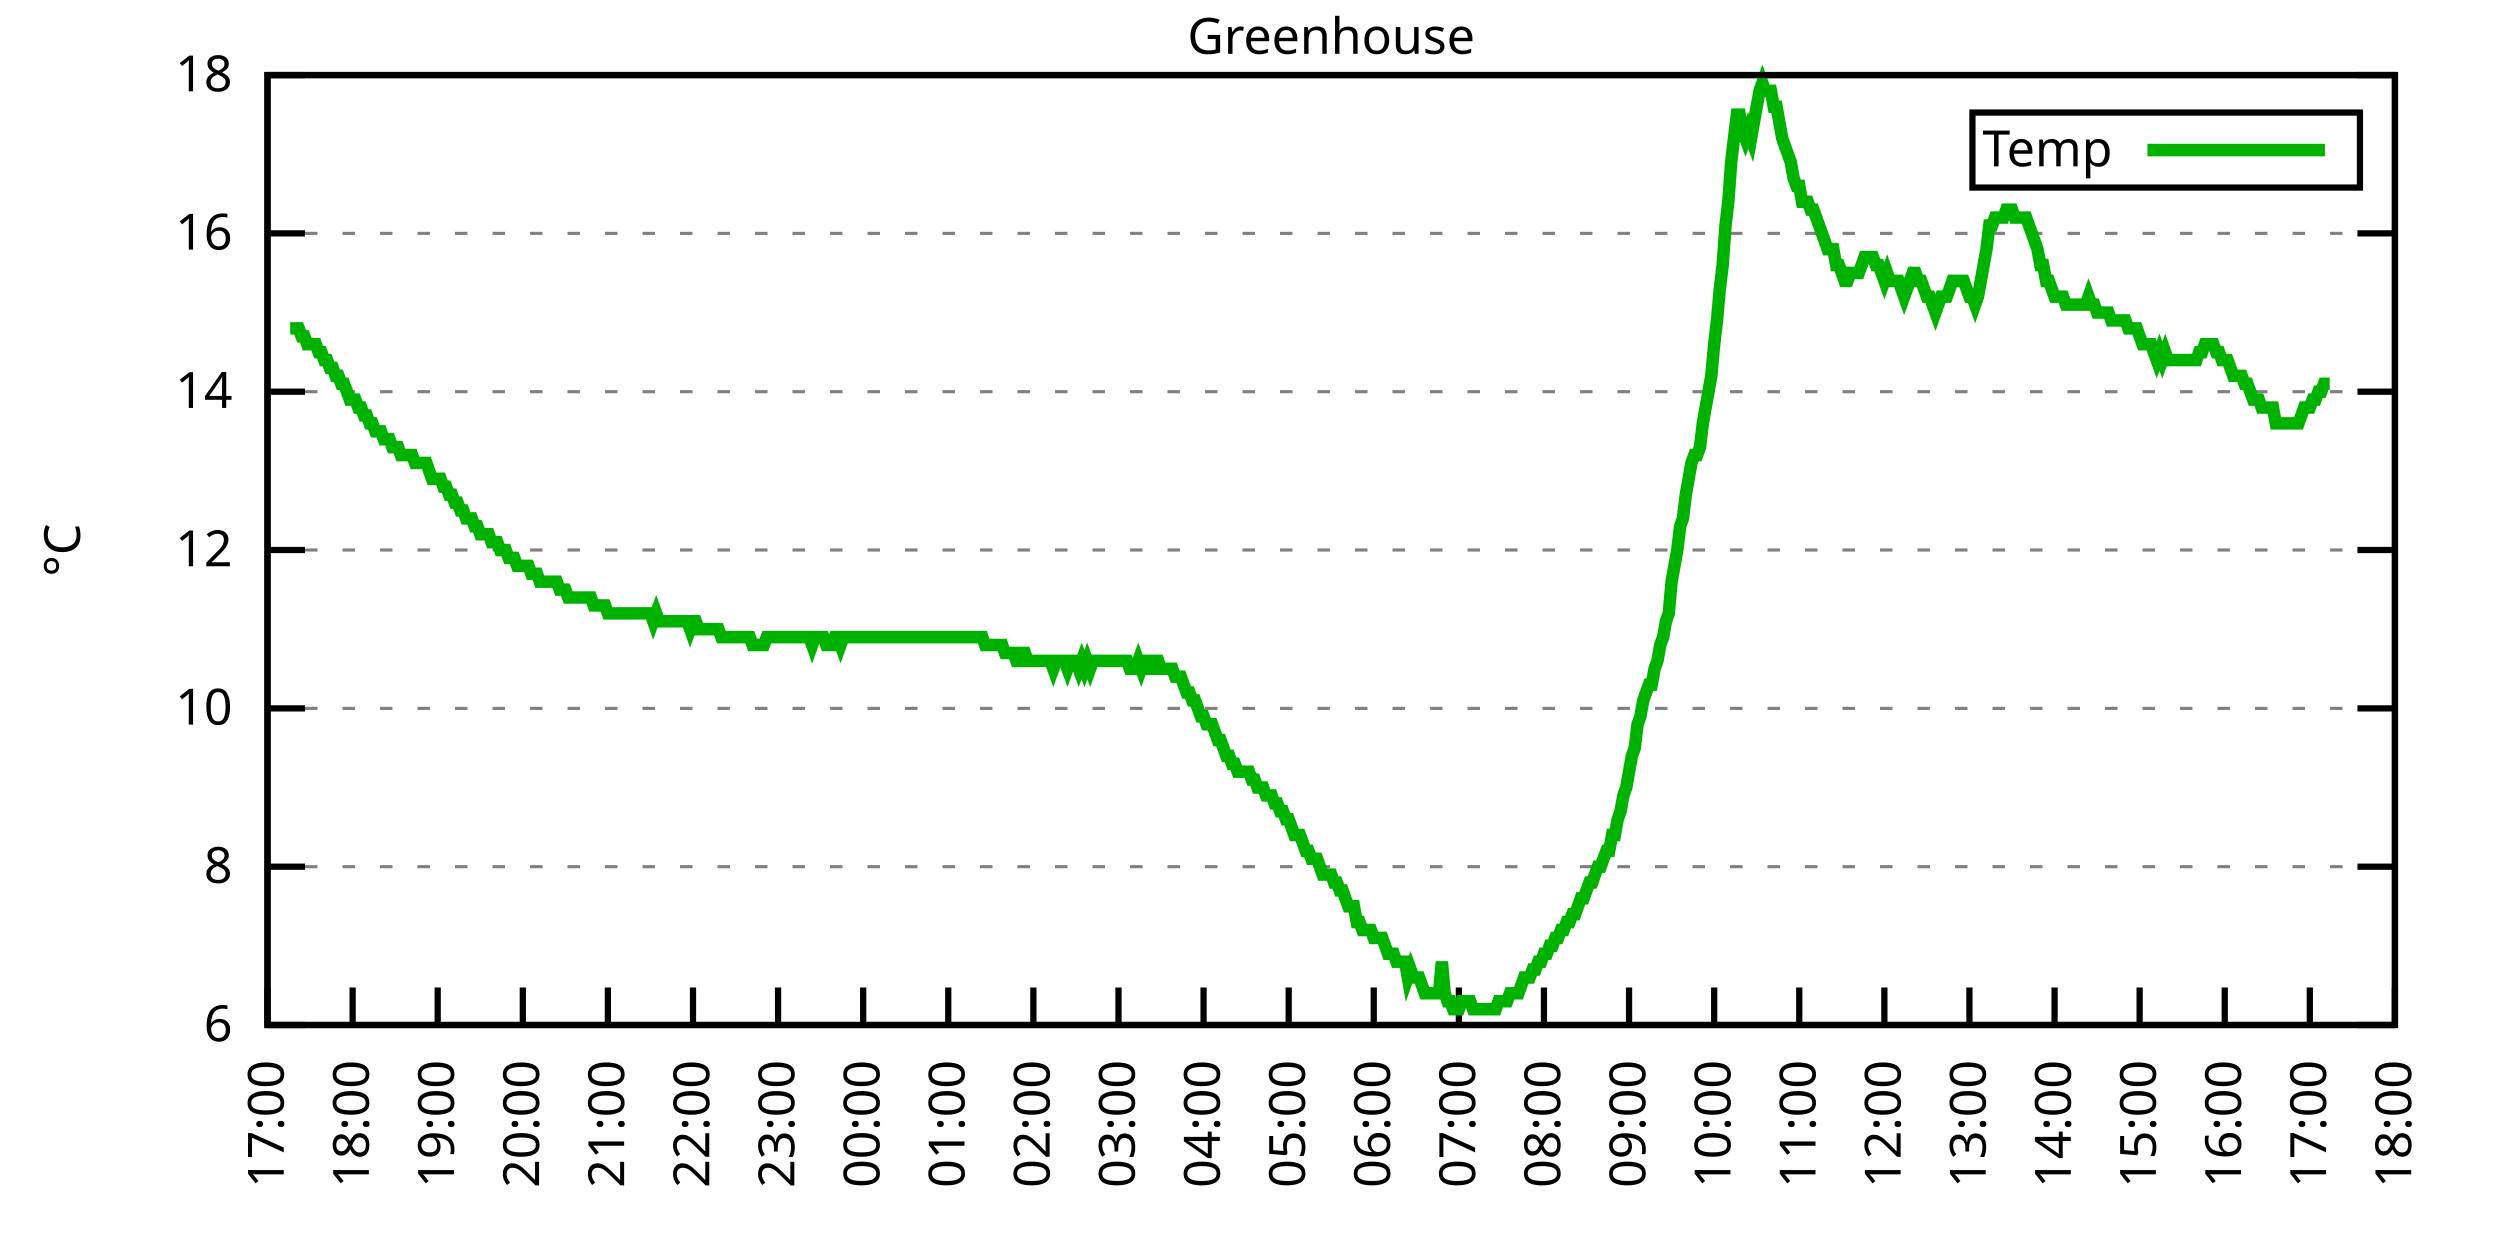
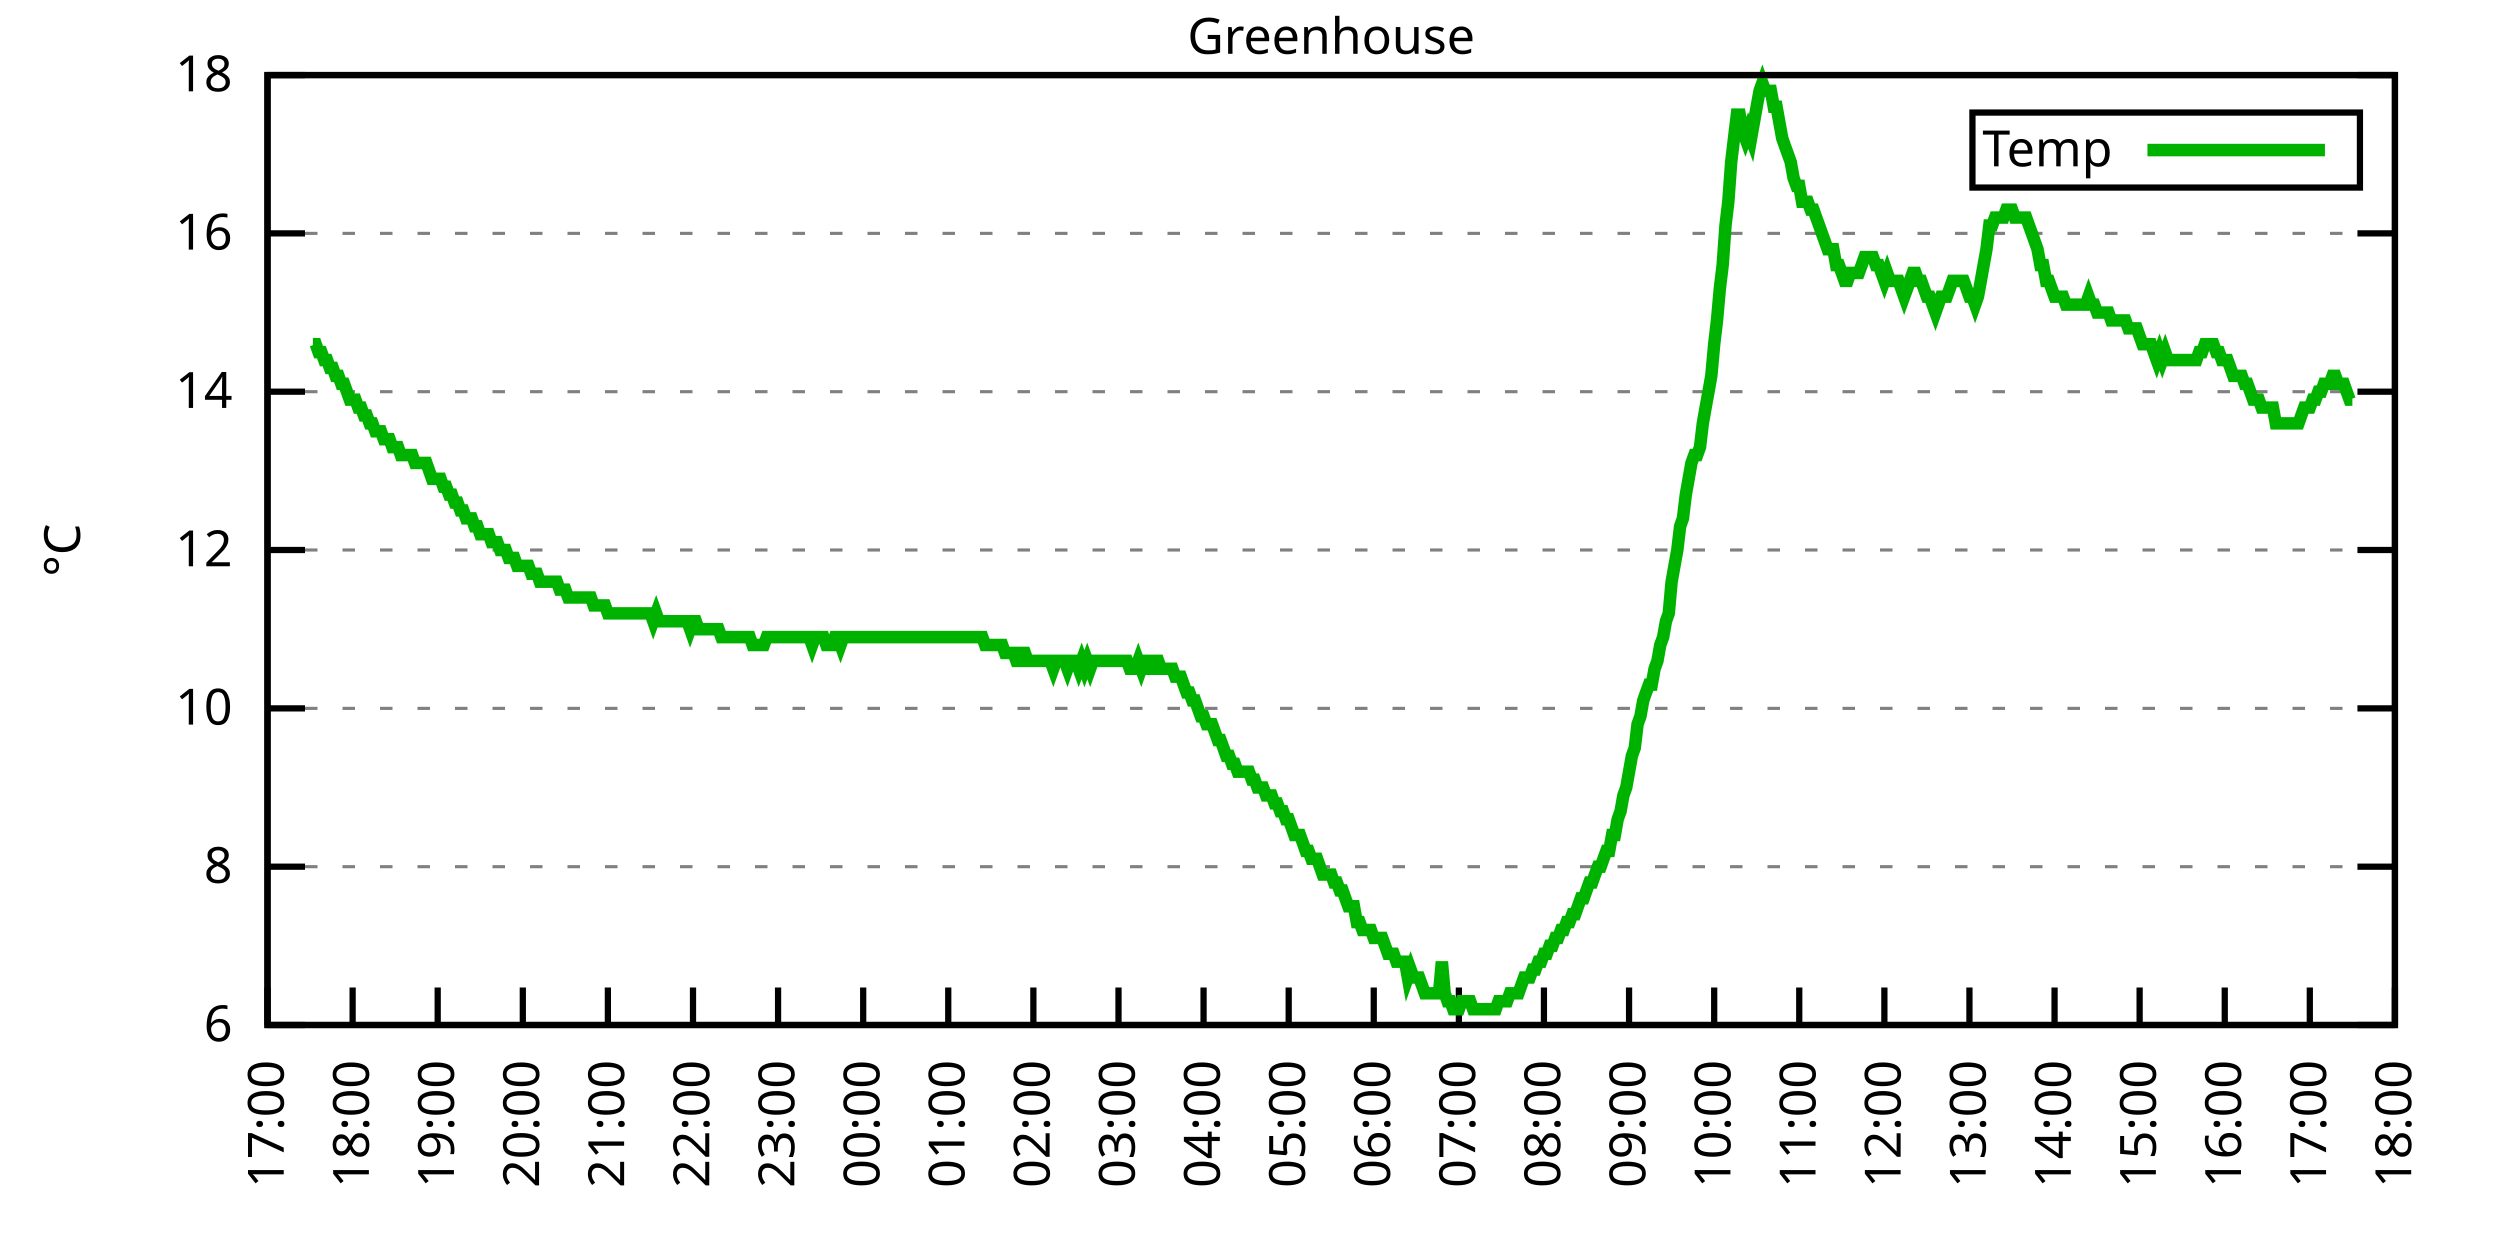
<svg xmlns="http://www.w3.org/2000/svg" xmlns:xlink="http://www.w3.org/1999/xlink" width="400" height="200" viewBox="0 0 400 200">
  <g id="gnuplot_canvas">
    <rect x="0" y="0" width="400" height="200" fill="none" />
    <defs>
      <circle id="gpDot" r="0.5" stroke-width="0.5" stroke="currentColor" />
      <path id="gpPt0" stroke-width="0.333" stroke="currentColor" d="M-1,0 h2 M0,-1 v2" />
      <path id="gpPt1" stroke-width="0.333" stroke="currentColor" d="M-1,-1 L1,1 M1,-1 L-1,1" />
      <path id="gpPt2" stroke-width="0.333" stroke="currentColor" d="M-1,0 L1,0 M0,-1 L0,1 M-1,-1 L1,1 M-1,1 L1,-1" />
      <rect id="gpPt3" stroke-width="0.333" stroke="currentColor" x="-1" y="-1" width="2" height="2" />
      <rect id="gpPt4" stroke-width="0.333" stroke="currentColor" fill="currentColor" x="-1" y="-1" width="2" height="2" />
      <circle id="gpPt5" stroke-width="0.333" stroke="currentColor" cx="0" cy="0" r="1" />
      <use xlink:href="#gpPt5" id="gpPt6" fill="currentColor" stroke="none" />
      <path id="gpPt7" stroke-width="0.333" stroke="currentColor" d="M0,-1.33 L-1.33,0.67 L1.33,0.67 z" />
      <use xlink:href="#gpPt7" id="gpPt8" fill="currentColor" stroke="none" />
      <use xlink:href="#gpPt7" id="gpPt9" stroke="currentColor" transform="rotate(180)" />
      <use xlink:href="#gpPt9" id="gpPt10" fill="currentColor" stroke="none" />
      <use xlink:href="#gpPt3" id="gpPt11" stroke="currentColor" transform="rotate(45)" />
      <use xlink:href="#gpPt11" id="gpPt12" fill="currentColor" stroke="none" />
      <path id="gpPt13" stroke-width="0.333" stroke="currentColor" d="M0,1.330 L1.265,0.411 L0.782,-1.067 L-0.782,-1.076 L-1.265,0.411 z" />
      <use xlink:href="#gpPt13" id="gpPt14" fill="currentColor" stroke="none" />
      <filter id="textbox" filterUnits="objectBoundingBox" x="0" y="0" height="1" width="1">
        <feFlood flood-color="white" flood-opacity="1" result="bgnd" />
        <feComposite in="SourceGraphic" in2="bgnd" operator="atop" />
      </filter>
      <filter id="greybox" filterUnits="objectBoundingBox" x="0" y="0" height="1" width="1">
        <feFlood flood-color="lightgrey" flood-opacity="1" result="grey" />
        <feComposite in="SourceGraphic" in2="grey" operator="atop" />
      </filter>
    </defs>
    <g fill="none" color="white" stroke="currentColor" stroke-width="1.00" stroke-linecap="butt" stroke-linejoin="miter">
</g>
    <g fill="none" color="black" stroke="currentColor" stroke-width="1.00" stroke-linecap="butt" stroke-linejoin="miter">
      <g stroke="none" shape-rendering="crispEdges">
        <polygon fill="rgb(255, 255, 255)" points="42.80,164.00 383.18,164.00 383.18,12.02 42.80,12.02 " />
      </g>
    </g>
    <g fill="none" color="black" stroke="currentColor" stroke-width="1.00" stroke-linecap="butt" stroke-linejoin="miter">
</g>
    <g fill="none" color="black" stroke="black" stroke-width="0.50" stroke-linecap="butt" stroke-linejoin="miter">
</g>
    <g fill="none" color="gray" stroke="currentColor" stroke-width="0.50" stroke-linecap="butt" stroke-linejoin="miter">
      <path stroke="gray" stroke-dasharray="2,4" class="gridline" d="M42.80,164.00 L383.19,164.00  " />
    </g>
    <g fill="none" color="gray" stroke="gray" stroke-width="1.00" stroke-linecap="butt" stroke-linejoin="miter">
</g>
    <g fill="none" color="black" stroke="currentColor" stroke-width="1.00" stroke-linecap="butt" stroke-linejoin="miter">
      <path stroke="black" d="M42.80,164.00 L48.80,164.00 M383.19,164.00 L377.19,164.00  " />
      <g transform="translate(37.20,166.60)" stroke="none" fill="black" font-family="Sans" font-size="8.00" text-anchor="end">
        <text>
          <tspan font-family="Sans"> 6</tspan>
        </text>
      </g>
    </g>
    <g fill="none" color="black" stroke="currentColor" stroke-width="1.00" stroke-linecap="butt" stroke-linejoin="miter">
</g>
    <g fill="none" color="black" stroke="black" stroke-width="0.50" stroke-linecap="butt" stroke-linejoin="miter">
</g>
    <g fill="none" color="gray" stroke="currentColor" stroke-width="0.50" stroke-linecap="butt" stroke-linejoin="miter">
      <path stroke="gray" stroke-dasharray="2,4" class="gridline" d="M42.80,138.67 L383.19,138.67  " />
    </g>
    <g fill="none" color="gray" stroke="gray" stroke-width="1.00" stroke-linecap="butt" stroke-linejoin="miter">
</g>
    <g fill="none" color="black" stroke="currentColor" stroke-width="1.00" stroke-linecap="butt" stroke-linejoin="miter">
      <path stroke="black" d="M42.80,138.67 L48.80,138.67 M383.19,138.67 L377.19,138.67  " />
      <g transform="translate(37.20,141.27)" stroke="none" fill="black" font-family="Sans" font-size="8.00" text-anchor="end">
        <text>
          <tspan font-family="Sans"> 8</tspan>
        </text>
      </g>
    </g>
    <g fill="none" color="black" stroke="currentColor" stroke-width="1.00" stroke-linecap="butt" stroke-linejoin="miter">
</g>
    <g fill="none" color="black" stroke="black" stroke-width="0.50" stroke-linecap="butt" stroke-linejoin="miter">
</g>
    <g fill="none" color="gray" stroke="currentColor" stroke-width="0.50" stroke-linecap="butt" stroke-linejoin="miter">
      <path stroke="gray" stroke-dasharray="2,4" class="gridline" d="M42.80,113.34 L383.19,113.34  " />
    </g>
    <g fill="none" color="gray" stroke="gray" stroke-width="1.00" stroke-linecap="butt" stroke-linejoin="miter">
</g>
    <g fill="none" color="black" stroke="currentColor" stroke-width="1.00" stroke-linecap="butt" stroke-linejoin="miter">
      <path stroke="black" d="M42.80,113.34 L48.80,113.34 M383.19,113.34 L377.19,113.34  " />
      <g transform="translate(37.20,115.94)" stroke="none" fill="black" font-family="Sans" font-size="8.00" text-anchor="end">
        <text>
          <tspan font-family="Sans"> 10</tspan>
        </text>
      </g>
    </g>
    <g fill="none" color="black" stroke="currentColor" stroke-width="1.00" stroke-linecap="butt" stroke-linejoin="miter">
</g>
    <g fill="none" color="black" stroke="black" stroke-width="0.50" stroke-linecap="butt" stroke-linejoin="miter">
</g>
    <g fill="none" color="gray" stroke="currentColor" stroke-width="0.50" stroke-linecap="butt" stroke-linejoin="miter">
      <path stroke="gray" stroke-dasharray="2,4" class="gridline" d="M42.80,88.00 L383.19,88.00  " />
    </g>
    <g fill="none" color="gray" stroke="gray" stroke-width="1.00" stroke-linecap="butt" stroke-linejoin="miter">
</g>
    <g fill="none" color="black" stroke="currentColor" stroke-width="1.00" stroke-linecap="butt" stroke-linejoin="miter">
      <path stroke="black" d="M42.80,88.00 L48.80,88.00 M383.19,88.00 L377.19,88.00  " />
      <g transform="translate(37.20,90.60)" stroke="none" fill="black" font-family="Sans" font-size="8.00" text-anchor="end">
        <text>
          <tspan font-family="Sans"> 12</tspan>
        </text>
      </g>
    </g>
    <g fill="none" color="black" stroke="currentColor" stroke-width="1.00" stroke-linecap="butt" stroke-linejoin="miter">
</g>
    <g fill="none" color="black" stroke="black" stroke-width="0.50" stroke-linecap="butt" stroke-linejoin="miter">
</g>
    <g fill="none" color="gray" stroke="currentColor" stroke-width="0.50" stroke-linecap="butt" stroke-linejoin="miter">
      <path stroke="gray" stroke-dasharray="2,4" class="gridline" d="M42.80,62.67 L383.19,62.67  " />
    </g>
    <g fill="none" color="gray" stroke="gray" stroke-width="1.00" stroke-linecap="butt" stroke-linejoin="miter">
</g>
    <g fill="none" color="black" stroke="currentColor" stroke-width="1.00" stroke-linecap="butt" stroke-linejoin="miter">
      <path stroke="black" d="M42.80,62.67 L48.80,62.67 M383.19,62.67 L377.19,62.67  " />
      <g transform="translate(37.20,65.27)" stroke="none" fill="black" font-family="Sans" font-size="8.00" text-anchor="end">
        <text>
          <tspan font-family="Sans"> 14</tspan>
        </text>
      </g>
    </g>
    <g fill="none" color="black" stroke="currentColor" stroke-width="1.00" stroke-linecap="butt" stroke-linejoin="miter">
</g>
    <g fill="none" color="black" stroke="black" stroke-width="0.50" stroke-linecap="butt" stroke-linejoin="miter">
</g>
    <g fill="none" color="gray" stroke="currentColor" stroke-width="0.50" stroke-linecap="butt" stroke-linejoin="miter">
      <path stroke="gray" stroke-dasharray="2,4" class="gridline" d="M42.80,37.34 L383.19,37.34  " />
    </g>
    <g fill="none" color="gray" stroke="gray" stroke-width="1.00" stroke-linecap="butt" stroke-linejoin="miter">
</g>
    <g fill="none" color="black" stroke="currentColor" stroke-width="1.00" stroke-linecap="butt" stroke-linejoin="miter">
      <path stroke="black" d="M42.80,37.34 L48.80,37.34 M383.19,37.34 L377.19,37.34  " />
      <g transform="translate(37.20,39.94)" stroke="none" fill="black" font-family="Sans" font-size="8.00" text-anchor="end">
        <text>
          <tspan font-family="Sans"> 16</tspan>
        </text>
      </g>
    </g>
    <g fill="none" color="black" stroke="currentColor" stroke-width="1.00" stroke-linecap="butt" stroke-linejoin="miter">
</g>
    <g fill="none" color="black" stroke="black" stroke-width="0.50" stroke-linecap="butt" stroke-linejoin="miter">
</g>
    <g fill="none" color="gray" stroke="currentColor" stroke-width="0.50" stroke-linecap="butt" stroke-linejoin="miter">
      <path stroke="gray" stroke-dasharray="2,4" class="gridline" d="M42.80,12.01 L383.19,12.01  " />
    </g>
    <g fill="none" color="gray" stroke="gray" stroke-width="1.00" stroke-linecap="butt" stroke-linejoin="miter">
</g>
    <g fill="none" color="black" stroke="currentColor" stroke-width="1.00" stroke-linecap="butt" stroke-linejoin="miter">
      <path stroke="black" d="M42.80,12.01 L48.80,12.01 M383.19,12.01 L377.19,12.01  " />
      <g transform="translate(37.20,14.61)" stroke="none" fill="black" font-family="Sans" font-size="8.00" text-anchor="end">
        <text>
          <tspan font-family="Sans"> 18</tspan>
        </text>
      </g>
    </g>
    <g fill="none" color="black" stroke="currentColor" stroke-width="1.00" stroke-linecap="butt" stroke-linejoin="miter">
      <path stroke="black" d="M42.80,164.00 L42.80,158.00  " />
      <g transform="translate(45.40,169.60) rotate(270.00)" stroke="none" fill="black" font-family="Sans" font-size="8.00" text-anchor="end">
        <text>
          <tspan font-family="Sans">17:00</tspan>
        </text>
      </g>
    </g>
    <g fill="none" color="black" stroke="currentColor" stroke-width="1.00" stroke-linecap="butt" stroke-linejoin="miter">
      <path stroke="black" d="M56.42,164.00 L56.42,158.00  " />
      <g transform="translate(59.02,169.60) rotate(270.00)" stroke="none" fill="black" font-family="Sans" font-size="8.00" text-anchor="end">
        <text>
          <tspan font-family="Sans">18:00</tspan>
        </text>
      </g>
    </g>
    <g fill="none" color="black" stroke="currentColor" stroke-width="1.00" stroke-linecap="butt" stroke-linejoin="miter">
      <path stroke="black" d="M70.03,164.00 L70.03,158.00  " />
      <g transform="translate(72.63,169.60) rotate(270.00)" stroke="none" fill="black" font-family="Sans" font-size="8.00" text-anchor="end">
        <text>
          <tspan font-family="Sans">19:00</tspan>
        </text>
      </g>
    </g>
    <g fill="none" color="black" stroke="currentColor" stroke-width="1.00" stroke-linecap="butt" stroke-linejoin="miter">
      <path stroke="black" d="M83.65,164.00 L83.65,158.00  " />
      <g transform="translate(86.25,169.60) rotate(270.00)" stroke="none" fill="black" font-family="Sans" font-size="8.00" text-anchor="end">
        <text>
          <tspan font-family="Sans">20:00</tspan>
        </text>
      </g>
    </g>
    <g fill="none" color="black" stroke="currentColor" stroke-width="1.00" stroke-linecap="butt" stroke-linejoin="miter">
      <path stroke="black" d="M97.26,164.00 L97.26,158.00  " />
      <g transform="translate(99.86,169.60) rotate(270.00)" stroke="none" fill="black" font-family="Sans" font-size="8.00" text-anchor="end">
        <text>
          <tspan font-family="Sans">21:00</tspan>
        </text>
      </g>
    </g>
    <g fill="none" color="black" stroke="currentColor" stroke-width="1.00" stroke-linecap="butt" stroke-linejoin="miter">
      <path stroke="black" d="M110.88,164.00 L110.88,158.00  " />
      <g transform="translate(113.48,169.60) rotate(270.00)" stroke="none" fill="black" font-family="Sans" font-size="8.00" text-anchor="end">
        <text>
          <tspan font-family="Sans">22:00</tspan>
        </text>
      </g>
    </g>
    <g fill="none" color="black" stroke="currentColor" stroke-width="1.00" stroke-linecap="butt" stroke-linejoin="miter">
      <path stroke="black" d="M124.49,164.00 L124.49,158.00  " />
      <g transform="translate(127.09,169.60) rotate(270.00)" stroke="none" fill="black" font-family="Sans" font-size="8.00" text-anchor="end">
        <text>
          <tspan font-family="Sans">23:00</tspan>
        </text>
      </g>
    </g>
    <g fill="none" color="black" stroke="currentColor" stroke-width="1.00" stroke-linecap="butt" stroke-linejoin="miter">
      <path stroke="black" d="M138.11,164.00 L138.11,158.00  " />
      <g transform="translate(140.71,169.60) rotate(270.00)" stroke="none" fill="black" font-family="Sans" font-size="8.00" text-anchor="end">
        <text>
          <tspan font-family="Sans">00:00</tspan>
        </text>
      </g>
    </g>
    <g fill="none" color="black" stroke="currentColor" stroke-width="1.00" stroke-linecap="butt" stroke-linejoin="miter">
      <path stroke="black" d="M151.72,164.00 L151.72,158.00  " />
      <g transform="translate(154.32,169.60) rotate(270.00)" stroke="none" fill="black" font-family="Sans" font-size="8.00" text-anchor="end">
        <text>
          <tspan font-family="Sans">01:00</tspan>
        </text>
      </g>
    </g>
    <g fill="none" color="black" stroke="currentColor" stroke-width="1.00" stroke-linecap="butt" stroke-linejoin="miter">
      <path stroke="black" d="M165.34,164.00 L165.34,158.00  " />
      <g transform="translate(167.94,169.60) rotate(270.00)" stroke="none" fill="black" font-family="Sans" font-size="8.00" text-anchor="end">
        <text>
          <tspan font-family="Sans">02:00</tspan>
        </text>
      </g>
    </g>
    <g fill="none" color="black" stroke="currentColor" stroke-width="1.00" stroke-linecap="butt" stroke-linejoin="miter">
      <path stroke="black" d="M178.96,164.00 L178.96,158.00  " />
      <g transform="translate(181.56,169.60) rotate(270.00)" stroke="none" fill="black" font-family="Sans" font-size="8.00" text-anchor="end">
        <text>
          <tspan font-family="Sans">03:00</tspan>
        </text>
      </g>
    </g>
    <g fill="none" color="black" stroke="currentColor" stroke-width="1.00" stroke-linecap="butt" stroke-linejoin="miter">
      <path stroke="black" d="M192.57,164.00 L192.57,158.00  " />
      <g transform="translate(195.17,169.60) rotate(270.00)" stroke="none" fill="black" font-family="Sans" font-size="8.00" text-anchor="end">
        <text>
          <tspan font-family="Sans">04:00</tspan>
        </text>
      </g>
    </g>
    <g fill="none" color="black" stroke="currentColor" stroke-width="1.00" stroke-linecap="butt" stroke-linejoin="miter">
      <path stroke="black" d="M206.19,164.00 L206.19,158.00  " />
      <g transform="translate(208.79,169.60) rotate(270.00)" stroke="none" fill="black" font-family="Sans" font-size="8.00" text-anchor="end">
        <text>
          <tspan font-family="Sans">05:00</tspan>
        </text>
      </g>
    </g>
    <g fill="none" color="black" stroke="currentColor" stroke-width="1.00" stroke-linecap="butt" stroke-linejoin="miter">
      <path stroke="black" d="M219.80,164.00 L219.80,158.00  " />
      <g transform="translate(222.40,169.60) rotate(270.00)" stroke="none" fill="black" font-family="Sans" font-size="8.00" text-anchor="end">
        <text>
          <tspan font-family="Sans">06:00</tspan>
        </text>
      </g>
    </g>
    <g fill="none" color="black" stroke="currentColor" stroke-width="1.00" stroke-linecap="butt" stroke-linejoin="miter">
      <path stroke="black" d="M233.42,164.00 L233.42,158.00  " />
      <g transform="translate(236.02,169.60) rotate(270.00)" stroke="none" fill="black" font-family="Sans" font-size="8.00" text-anchor="end">
        <text>
          <tspan font-family="Sans">07:00</tspan>
        </text>
      </g>
    </g>
    <g fill="none" color="black" stroke="currentColor" stroke-width="1.00" stroke-linecap="butt" stroke-linejoin="miter">
      <path stroke="black" d="M247.03,164.00 L247.03,158.00  " />
      <g transform="translate(249.63,169.60) rotate(270.00)" stroke="none" fill="black" font-family="Sans" font-size="8.00" text-anchor="end">
        <text>
          <tspan font-family="Sans">08:00</tspan>
        </text>
      </g>
    </g>
    <g fill="none" color="black" stroke="currentColor" stroke-width="1.00" stroke-linecap="butt" stroke-linejoin="miter">
      <path stroke="black" d="M260.65,164.00 L260.65,158.00  " />
      <g transform="translate(263.25,169.60) rotate(270.00)" stroke="none" fill="black" font-family="Sans" font-size="8.00" text-anchor="end">
        <text>
          <tspan font-family="Sans">09:00</tspan>
        </text>
      </g>
    </g>
    <g fill="none" color="black" stroke="currentColor" stroke-width="1.00" stroke-linecap="butt" stroke-linejoin="miter">
      <path stroke="black" d="M274.27,164.00 L274.27,158.00  " />
      <g transform="translate(276.87,169.60) rotate(270.00)" stroke="none" fill="black" font-family="Sans" font-size="8.00" text-anchor="end">
        <text>
          <tspan font-family="Sans">10:00</tspan>
        </text>
      </g>
    </g>
    <g fill="none" color="black" stroke="currentColor" stroke-width="1.00" stroke-linecap="butt" stroke-linejoin="miter">
      <path stroke="black" d="M287.88,164.00 L287.88,158.00  " />
      <g transform="translate(290.48,169.60) rotate(270.00)" stroke="none" fill="black" font-family="Sans" font-size="8.00" text-anchor="end">
        <text>
          <tspan font-family="Sans">11:00</tspan>
        </text>
      </g>
    </g>
    <g fill="none" color="black" stroke="currentColor" stroke-width="1.00" stroke-linecap="butt" stroke-linejoin="miter">
      <path stroke="black" d="M301.50,164.00 L301.50,158.00  " />
      <g transform="translate(304.10,169.60) rotate(270.00)" stroke="none" fill="black" font-family="Sans" font-size="8.00" text-anchor="end">
        <text>
          <tspan font-family="Sans">12:00</tspan>
        </text>
      </g>
    </g>
    <g fill="none" color="black" stroke="currentColor" stroke-width="1.00" stroke-linecap="butt" stroke-linejoin="miter">
      <path stroke="black" d="M315.11,164.00 L315.11,158.00  " />
      <g transform="translate(317.71,169.60) rotate(270.00)" stroke="none" fill="black" font-family="Sans" font-size="8.00" text-anchor="end">
        <text>
          <tspan font-family="Sans">13:00</tspan>
        </text>
      </g>
    </g>
    <g fill="none" color="black" stroke="currentColor" stroke-width="1.00" stroke-linecap="butt" stroke-linejoin="miter">
      <path stroke="black" d="M328.73,164.00 L328.73,158.00  " />
      <g transform="translate(331.33,169.60) rotate(270.00)" stroke="none" fill="black" font-family="Sans" font-size="8.00" text-anchor="end">
        <text>
          <tspan font-family="Sans">14:00</tspan>
        </text>
      </g>
    </g>
    <g fill="none" color="black" stroke="currentColor" stroke-width="1.00" stroke-linecap="butt" stroke-linejoin="miter">
      <path stroke="black" d="M342.34,164.00 L342.34,158.00  " />
      <g transform="translate(344.94,169.60) rotate(270.00)" stroke="none" fill="black" font-family="Sans" font-size="8.00" text-anchor="end">
        <text>
          <tspan font-family="Sans">15:00</tspan>
        </text>
      </g>
    </g>
    <g fill="none" color="black" stroke="currentColor" stroke-width="1.00" stroke-linecap="butt" stroke-linejoin="miter">
      <path stroke="black" d="M355.96,164.00 L355.96,158.00  " />
      <g transform="translate(358.56,169.60) rotate(270.00)" stroke="none" fill="black" font-family="Sans" font-size="8.00" text-anchor="end">
        <text>
          <tspan font-family="Sans">16:00</tspan>
        </text>
      </g>
    </g>
    <g fill="none" color="black" stroke="currentColor" stroke-width="1.00" stroke-linecap="butt" stroke-linejoin="miter">
      <path stroke="black" d="M369.57,164.00 L369.57,158.00  " />
      <g transform="translate(372.17,169.60) rotate(270.00)" stroke="none" fill="black" font-family="Sans" font-size="8.00" text-anchor="end">
        <text>
          <tspan font-family="Sans">17:00</tspan>
        </text>
      </g>
    </g>
    <g fill="none" color="black" stroke="currentColor" stroke-width="1.00" stroke-linecap="butt" stroke-linejoin="miter">
      <path stroke="black" d="M383.19,164.00 L383.19,158.00  " />
      <g transform="translate(385.79,169.60) rotate(270.00)" stroke="none" fill="black" font-family="Sans" font-size="8.00" text-anchor="end">
        <text>
          <tspan font-family="Sans">18:00</tspan>
        </text>
      </g>
    </g>
    <g fill="none" color="black" stroke="currentColor" stroke-width="1.00" stroke-linecap="butt" stroke-linejoin="miter">
</g>
    <g fill="none" color="black" stroke="currentColor" stroke-width="1.00" stroke-linecap="butt" stroke-linejoin="miter">
      <path stroke="black" d="M42.80,12.01 L42.80,164.00 L383.19,164.00 L383.19,12.01 L42.80,12.01 Z  " />
    </g>
    <g fill="none" color="black" stroke="currentColor" stroke-width="1.00" stroke-linecap="butt" stroke-linejoin="miter">
</g>
    <g fill="none" color="black" stroke="currentColor" stroke-width="1.00" stroke-linecap="butt" stroke-linejoin="miter">
      <path stroke="black" d="M315.59,30.01 L315.59,18.01 L377.59,18.01 L377.59,30.01 L315.59,30.01 Z  " />
    </g>
    <g id="Greenhouse_plot_1">
      <g fill="none" color="white" stroke="black" stroke-width="2.00" stroke-linecap="butt" stroke-linejoin="miter">
</g>
      <g fill="none" color="black" stroke="currentColor" stroke-width="2.00" stroke-linecap="butt" stroke-linejoin="miter">
        <g transform="translate(337.99,26.61)" stroke="none" fill="black" font-family="Sans" font-size="8.00" text-anchor="end">
          <text>
            <tspan font-family="Sans">Temp</tspan>
          </text>
        </g>
      </g>
      <g fill="none" color="black" stroke="currentColor" stroke-width="2.00" stroke-linecap="butt" stroke-linejoin="miter">
-         <path stroke="rgb(  0, 178,   0)" d="M343.59,24.01 L371.99,24.01 M46.43,52.54 L46.88,52.54 L47.34,52.54 L47.79,52.54 L48.25,53.81 L48.70,53.81   L49.15,55.07 L49.61,55.07 L50.06,55.07 L50.52,55.07 L50.97,56.34 L51.42,56.34 L51.88,57.61 L52.33,57.61   L52.78,58.87 L53.24,58.87 L53.69,60.14 L54.15,60.14 L54.60,61.41 L55.05,61.41 L55.51,62.67 L55.96,63.94   L56.42,63.94 L56.87,63.94 L57.32,65.21 L57.78,65.21 L58.23,66.47 L58.68,66.47 L59.14,67.74 L59.59,67.74   L60.05,69.01 L60.50,69.01 L60.95,69.01 L61.41,70.27 L61.86,70.27 L62.32,70.27 L62.77,71.54 L63.22,71.54   L63.68,71.54 L64.13,72.81 L64.58,72.81 L65.04,72.81 L65.49,72.81 L65.95,72.81 L66.40,74.07 L66.85,74.07   L67.31,74.07 L67.76,74.07 L68.22,74.07 L68.67,75.34 L69.12,76.61 L69.58,76.61 L70.03,76.61 L70.49,76.61   L70.94,77.87 L71.39,77.87 L71.85,79.14 L72.30,79.14 L72.75,80.41 L73.21,80.41 L73.66,81.67 L74.12,81.67   L74.57,82.94 L75.02,82.94 L75.48,82.94 L75.93,84.21 L76.39,84.21 L76.84,85.47 L77.29,85.47 L77.75,85.47   L78.20,85.47 L78.65,86.74 L79.11,86.74 L79.56,86.74 L80.02,88.00 L80.47,88.00 L80.92,88.00 L81.38,89.27   L81.83,89.27 L82.29,89.27 L82.74,90.54 L83.19,90.54 L83.65,90.54 L84.10,90.54 L84.55,90.54 L85.01,91.80   L85.46,91.80 L85.92,91.80 L86.37,93.07 L86.82,93.07 L87.28,93.07 L87.73,93.07 L88.19,93.07 L88.64,93.07   L89.09,93.07 L89.55,94.34 L90.00,94.34 L90.45,94.34 L90.91,95.60 L91.36,95.60 L91.82,95.60 L92.27,95.60   L92.72,95.60 L93.18,95.60 L93.63,95.60 L94.09,95.60 L94.54,95.60 L94.99,96.87 L95.45,96.87 L95.90,96.87   L96.35,96.87 L96.81,96.87 L97.26,98.14 L97.72,98.14 L98.17,98.14 L98.62,98.14 L99.08,98.14 L99.53,98.14   L99.99,98.14 L100.44,98.14 L100.89,98.14 L101.35,98.14 L101.80,98.14 L102.25,98.14 L102.71,98.14 L103.16,98.14   L103.62,98.14 L104.07,98.14 L104.52,99.40 L104.98,98.14 L105.43,99.40 L105.89,99.40 L106.34,99.40 L106.79,99.40   L107.25,99.40 L107.70,99.40 L108.15,99.40 L108.61,99.40 L109.06,99.40 L109.52,99.40 L109.97,99.40 L110.42,100.67   L110.88,99.40 L111.33,99.40 L111.79,100.67 L112.24,100.67 L112.69,100.67 L113.15,100.67 L113.60,100.67 L114.05,100.67   L114.51,100.67 L114.96,100.67 L115.42,101.94 L115.87,101.94 L116.32,101.94 L116.78,101.94 L117.23,101.94 L117.69,101.94   L118.14,101.94 L118.59,101.94 L119.05,101.94 L119.50,101.94 L119.96,101.94 L120.41,103.20 L120.86,103.20 L121.32,103.20   L121.77,103.20 L122.22,103.20 L122.68,101.94 L123.13,101.94 L123.59,101.94 L124.04,101.94 L124.49,101.94 L124.95,101.94   L125.40,101.94 L125.86,101.94 L126.31,101.94 L126.76,101.94 L127.22,101.94 L127.67,101.94 L128.12,101.94 L128.58,101.94   L129.03,101.94 L129.49,101.94 L129.94,103.20 L130.39,101.94 L130.85,101.94 L131.30,101.94 L131.76,101.94 L132.21,103.20   L132.66,103.20 L133.12,103.20 L133.57,101.94 L134.02,101.94 L134.48,103.20 L134.93,101.94 L135.39,101.94 L135.84,101.94   L136.29,101.94 L136.75,101.94 L137.20,101.94 L137.66,101.94 L138.11,101.94 L138.56,101.94 L139.02,101.94 L139.47,101.94   L139.92,101.94 L140.38,101.94 L140.83,101.94 L141.29,101.94 L141.74,101.94 L142.19,101.94 L142.65,101.94 L143.10,101.94   L143.56,101.94 L144.01,101.94 L144.46,101.94 L144.92,101.94 L145.37,101.94 L145.82,101.94 L146.28,101.94 L146.73,101.94   L147.19,101.94 L147.64,101.94 L148.09,101.94 L148.55,101.94 L149.00,101.94 L149.46,101.94 L149.91,101.94 L150.36,101.94   L150.82,101.94 L151.27,101.94 L151.72,101.94 L152.18,101.94 L152.63,101.94 L153.09,101.94 L153.54,101.94 L153.99,101.94   L154.45,101.94 L154.90,101.94 L155.36,101.94 L155.81,101.94 L156.26,101.94 L156.72,101.94 L157.17,101.94 L157.62,103.20   L158.08,103.20 L158.53,103.20 L158.99,103.20 L159.44,103.20 L159.89,103.20 L160.35,103.20 L160.80,104.47 L161.26,104.47   L161.71,104.47 L162.16,104.47 L162.62,105.74 L163.07,105.74 L163.52,104.47 L163.98,104.47 L164.43,105.74 L164.89,105.74   L165.34,105.74 L165.79,105.74 L166.25,105.74 L166.70,105.74 L167.16,105.74 L167.61,105.74 L168.06,105.74 L168.52,107.00   L168.97,105.74 L169.43,105.74 L169.88,105.74 L170.33,105.74 L170.79,107.00 L171.24,105.74 L171.69,105.74 L172.15,105.74   L172.60,107.00 L173.06,105.74 L173.51,107.00 L173.96,105.74 L174.42,107.00 L174.87,105.74 L175.33,105.74 L175.78,105.74   L176.23,105.74 L176.69,105.74 L177.14,105.74 L177.59,105.74 L178.05,105.74 L178.50,105.74 L178.96,105.74 L179.41,105.74   L179.86,105.74 L180.32,105.74 L180.77,107.00 L181.23,107.00 L181.68,107.00 L182.13,105.74 L182.59,107.00 L183.04,105.74   L183.49,105.74 L183.95,107.00 L184.40,107.00 L184.86,105.74 L185.31,105.74 L185.76,107.00 L186.22,107.00 L186.67,107.00   L187.13,107.00 L187.58,107.00 L188.03,108.27 L188.49,108.27 L188.94,108.27 L189.39,109.54 L189.85,110.80 L190.30,110.80   L190.76,112.07 L191.21,112.07 L191.66,113.34 L192.12,114.60 L192.57,114.60 L193.03,115.87 L193.48,115.87 L193.93,115.87   L194.39,117.14 L194.84,118.40 L195.29,118.40 L195.75,119.67 L196.20,120.94 L196.66,120.94 L197.11,122.20 L197.56,122.20   L198.02,123.47 L198.47,123.47 L198.93,123.47 L199.38,123.47 L199.83,123.47 L200.29,124.74 L200.74,124.74 L201.19,126.00   L201.65,126.00 L202.10,126.00 L202.56,127.27 L203.01,127.27 L203.46,127.27 L203.92,128.54 L204.37,128.54 L204.83,129.80   L205.28,129.80 L205.73,131.07 L206.19,131.07 L206.64,132.34 L207.09,133.60 L207.55,133.60 L208.00,133.60 L208.46,134.87   L208.91,136.14 L209.36,136.14 L209.82,137.40 L210.27,137.40 L210.73,137.40 L211.18,138.67 L211.63,139.93 L212.09,139.93   L212.54,139.93 L213.00,139.93 L213.45,141.20 L213.90,141.20 L214.36,142.47 L214.81,142.47 L215.26,143.73 L215.72,145.00   L216.17,145.00 L216.63,145.00 L217.08,147.53 L217.53,147.53 L217.99,148.80 L218.44,148.80 L218.90,148.80 L219.35,148.80   L219.80,150.07 L220.26,150.07 L220.71,150.07 L221.16,150.07 L221.62,151.33 L222.07,152.60 L222.53,152.60 L222.98,152.60   L223.43,153.87 L223.89,153.87 L224.34,153.87 L224.80,153.87 L225.25,156.40 L225.70,155.13 L226.16,156.40 L226.61,156.40   L227.06,156.40 L227.52,157.67 L227.97,158.93 L228.43,158.93 L228.88,158.93 L229.33,158.93 L229.79,158.93 L230.24,158.93   L230.70,153.87 L231.15,158.93 L231.60,160.20 L232.06,160.20 L232.51,161.47 L232.96,161.47 L233.42,161.47 L233.87,160.20   L234.33,160.20 L234.78,160.20 L235.23,160.20 L235.69,161.47 L236.14,161.47 L236.60,161.47 L237.05,161.47 L237.50,161.47   L237.96,161.47 L238.41,161.47 L238.86,161.47 L239.32,161.47 L239.77,160.20 L240.23,160.20 L240.68,160.20 L241.13,160.20   L241.59,158.93 L242.04,158.93 L242.50,158.93 L242.95,158.93 L243.40,157.67 L243.86,156.40 L244.31,156.40 L244.76,156.40   L245.22,155.13 L245.67,155.13 L246.13,153.87 L246.58,153.87 L247.03,152.60 L247.49,152.60 L247.94,151.33 L248.40,151.33   L248.85,150.07 L249.30,150.07 L249.76,148.80 L250.21,148.80 L250.66,147.53 L251.12,147.53 L251.57,146.27 L252.03,146.27   L252.48,145.00 L252.93,143.73 L253.39,143.73 L253.84,142.47 L254.30,141.20 L254.75,141.20 L255.20,139.93 L255.66,138.67   L256.11,138.67 L256.56,137.40 L257.02,136.14 L257.47,136.14 L257.93,133.60 L258.38,133.60 L258.83,131.07 L259.29,129.80   L259.74,127.27 L260.20,126.00 L260.65,123.47 L261.10,120.94 L261.56,119.67 L262.01,115.87 L262.47,114.60 L262.92,112.07   L263.37,110.80 L263.83,109.54 L264.28,109.54 L264.73,107.00 L265.19,105.74 L265.64,103.20 L266.10,101.94 L266.55,99.40   L267.00,98.14 L267.46,93.07 L267.91,90.54 L268.37,88.00 L268.82,84.21 L269.27,82.94 L269.73,79.14 L270.18,76.61   L270.63,74.07 L271.09,72.81 L271.54,72.81 L272.00,71.54 L272.45,67.74 L272.90,65.21 L273.36,62.67 L273.81,60.14   L274.27,55.07 L274.72,51.27 L275.17,46.21 L275.63,42.41 L276.08,36.08 L276.53,32.28 L276.99,25.94 L277.44,22.14   L277.90,18.34 L278.35,18.34 L278.80,20.88 L279.26,22.14 L279.71,20.88 L280.17,22.14 L280.62,19.61 L281.07,17.08   L281.53,14.54 L281.98,13.28 L282.43,14.54 L282.89,14.54 L283.34,14.54 L283.80,17.08 L284.25,17.08 L284.70,19.61   L285.16,22.14 L285.61,23.41 L286.07,24.68 L286.52,25.94 L286.97,28.48 L287.43,29.74 L287.88,29.74 L288.33,32.28   L288.79,32.28 L289.24,32.28 L289.70,33.54 L290.15,33.54 L290.60,34.81 L291.06,36.08 L291.51,37.34 L291.97,38.61   L292.42,39.87 L292.87,39.87 L293.33,39.87 L293.78,42.41 L294.23,42.41 L294.69,43.67 L295.14,44.94 L295.60,44.94   L296.05,43.67 L296.50,43.67 L296.96,43.67 L297.41,43.67 L297.87,42.41 L298.32,41.14 L298.77,41.14 L299.23,41.14   L299.68,41.14 L300.13,42.41 L300.59,42.41 L301.04,43.67 L301.50,44.94 L301.95,43.67 L302.40,44.94 L302.86,44.94   L303.31,44.94 L303.77,44.94 L304.22,46.21 L304.67,47.47 L305.13,46.21 L305.58,44.94 L306.03,43.67 L306.49,43.67   L306.94,44.94 L307.40,44.94 L307.85,46.21 L308.30,47.47 L308.76,47.47 L309.21,48.74 L309.67,50.01 L310.12,48.74   L310.57,47.47 L311.03,47.47 L311.48,47.47 L311.94,46.21 L312.39,44.94 L312.84,44.94 L313.30,44.94 L313.75,44.94   L314.20,44.94 L314.66,46.21 L315.11,47.47 L315.57,47.47 L316.02,48.74 L316.47,47.47 L316.93,44.94 L317.38,42.41   L317.84,39.87 L318.29,36.08 L318.74,36.08 L319.20,34.81 L319.65,34.81 L320.10,34.81 L320.56,34.81 L321.01,33.54   L321.47,33.54 L321.92,33.54 L322.37,34.81 L322.83,34.81 L323.28,34.81 L323.74,34.81 L324.19,34.81 L324.64,36.08   L325.10,37.34 L325.55,38.61 L326.00,39.87 L326.46,42.41 L326.91,42.41 L327.37,44.94 L327.82,44.94 L328.27,46.21   L328.73,47.47 L329.18,47.47 L329.64,47.47 L330.09,47.47 L330.54,48.74 L331.00,48.74 L331.45,48.74 L331.90,48.74   L332.36,48.74 L332.81,48.74 L333.27,48.74 L333.72,48.74 L334.17,47.47 L334.63,48.74 L335.08,48.74 L335.54,50.01   L335.99,50.01 L336.44,50.01 L336.90,50.01 L337.35,50.01 L337.80,51.27 L338.26,51.27 L338.71,51.27 L339.17,51.27   L339.62,51.27 L340.07,51.27 L340.53,52.54 L340.98,52.54 L341.44,52.54 L341.89,52.54 L342.34,53.81 L342.80,55.07   L343.25,55.07 L343.70,55.07 L344.16,55.07 L344.61,56.34 L345.07,57.61 L345.52,56.34 L345.97,57.61 L346.43,56.34   L346.88,57.61 L347.34,57.61 L347.79,57.61 L348.24,57.61 L348.70,57.61 L349.15,57.61 L349.60,57.61 L350.06,57.61   L350.51,57.61 L350.97,57.61 L351.42,57.61 L351.87,56.34 L352.33,56.34 L352.78,55.07 L353.24,55.07 L353.69,55.07   L354.14,55.07 L354.60,56.34 L355.05,56.34 L355.50,57.61 L355.96,57.61 L356.41,57.61 L356.87,58.87 L357.32,60.14   L357.77,60.14 L358.23,60.14 L358.68,60.14 L359.14,61.41 L359.59,61.41 L360.04,62.67 L360.50,63.94 L360.95,63.94   L361.41,63.94 L361.86,65.21 L362.31,65.21 L362.77,65.21 L363.22,65.21 L363.67,65.21 L364.13,67.74 L364.58,67.74   L365.04,67.74 L365.49,67.74 L365.94,67.74 L366.40,67.74 L366.85,67.74 L367.31,67.74 L367.76,67.74 L368.21,66.47   L368.67,65.21 L369.12,65.21 L369.57,65.21 L370.03,63.94 L370.48,63.94 L370.94,62.67 L371.39,62.67 L371.84,61.41   L372.30,61.41 L372.75,61.41  " />
+         <path stroke="rgb(  0, 178,   0)" d="M343.59,24.01 L371.99,24.01 M50.06,55.07 L50.52,55.07 L50.97,56.34 L51.42,56.34 L51.88,57.61 L52.33,57.61   L52.78,58.87 L53.24,58.87 L53.69,60.14 L54.15,60.14 L54.60,61.41 L55.05,61.41 L55.51,62.67 L55.96,63.94   L56.42,63.94 L56.87,63.94 L57.32,65.21 L57.78,65.21 L58.23,66.47 L58.68,66.47 L59.14,67.74 L59.59,67.74   L60.05,69.01 L60.50,69.01 L60.95,69.01 L61.41,70.27 L61.86,70.27 L62.32,70.27 L62.77,71.54 L63.22,71.54   L63.68,71.54 L64.13,72.81 L64.58,72.81 L65.04,72.81 L65.49,72.81 L65.95,72.81 L66.40,74.07 L66.85,74.07   L67.31,74.07 L67.76,74.07 L68.22,74.07 L68.67,75.34 L69.12,76.61 L69.58,76.61 L70.03,76.61 L70.49,76.61   L70.94,77.87 L71.39,77.87 L71.85,79.14 L72.30,79.14 L72.75,80.41 L73.21,80.41 L73.66,81.67 L74.12,81.67   L74.57,82.94 L75.02,82.94 L75.48,82.94 L75.93,84.21 L76.39,84.21 L76.84,85.47 L77.29,85.47 L77.75,85.47   L78.20,85.47 L78.65,86.74 L79.11,86.74 L79.56,86.74 L80.02,88.00 L80.47,88.00 L80.92,88.00 L81.38,89.27   L81.83,89.27 L82.29,89.27 L82.74,90.54 L83.19,90.54 L83.65,90.54 L84.10,90.54 L84.55,90.54 L85.01,91.80   L85.46,91.80 L85.92,91.80 L86.37,93.07 L86.82,93.07 L87.28,93.07 L87.73,93.07 L88.19,93.07 L88.64,93.07   L89.09,93.07 L89.55,94.34 L90.00,94.34 L90.45,94.34 L90.91,95.60 L91.36,95.60 L91.82,95.60 L92.27,95.60   L92.72,95.60 L93.18,95.60 L93.63,95.60 L94.09,95.60 L94.54,95.60 L94.99,96.87 L95.45,96.87 L95.90,96.87   L96.35,96.87 L96.81,96.87 L97.26,98.14 L97.72,98.14 L98.17,98.14 L98.62,98.14 L99.08,98.14 L99.53,98.14   L99.99,98.14 L100.44,98.14 L100.89,98.14 L101.35,98.14 L101.80,98.14 L102.25,98.14 L102.71,98.14 L103.16,98.14   L103.62,98.14 L104.07,98.14 L104.52,99.40 L104.98,98.14 L105.43,99.40 L105.89,99.40 L106.34,99.40 L106.79,99.40   L107.25,99.40 L107.70,99.40 L108.15,99.40 L108.61,99.40 L109.06,99.40 L109.52,99.40 L109.97,99.40 L110.42,100.67   L110.88,99.40 L111.33,99.40 L111.79,100.67 L112.24,100.67 L112.69,100.67 L113.15,100.67 L113.60,100.67 L114.05,100.67   L114.51,100.67 L114.96,100.67 L115.42,101.94 L115.87,101.94 L116.32,101.94 L116.78,101.94 L117.23,101.94 L117.69,101.94   L118.14,101.94 L118.59,101.94 L119.05,101.94 L119.50,101.94 L119.96,101.94 L120.41,103.20 L120.86,103.20 L121.32,103.20   L121.77,103.20 L122.22,103.20 L122.68,101.94 L123.13,101.94 L123.59,101.94 L124.04,101.94 L124.49,101.94 L124.95,101.94   L125.40,101.94 L125.86,101.94 L126.31,101.94 L126.76,101.94 L127.22,101.94 L127.67,101.94 L128.12,101.94 L128.58,101.94   L129.03,101.94 L129.49,101.94 L129.94,103.20 L130.39,101.94 L130.85,101.94 L131.30,101.94 L131.76,101.94 L132.21,103.20   L132.66,103.20 L133.12,103.20 L133.57,101.94 L134.02,101.94 L134.48,103.20 L134.93,101.94 L135.39,101.94 L135.84,101.94   L136.29,101.94 L136.75,101.94 L137.20,101.94 L137.66,101.94 L138.11,101.94 L138.56,101.94 L139.02,101.94 L139.47,101.94   L139.92,101.94 L140.38,101.94 L140.83,101.94 L141.29,101.94 L141.74,101.94 L142.19,101.94 L142.65,101.94 L143.10,101.94   L143.56,101.94 L144.01,101.94 L144.46,101.94 L144.92,101.94 L145.37,101.94 L145.82,101.94 L146.28,101.94 L146.73,101.94   L147.19,101.94 L147.64,101.94 L148.09,101.94 L148.55,101.94 L149.00,101.94 L149.46,101.94 L149.91,101.94 L150.36,101.94   L150.82,101.94 L151.27,101.94 L151.72,101.94 L152.18,101.94 L152.63,101.94 L153.09,101.94 L153.54,101.94 L153.99,101.94   L154.45,101.94 L154.90,101.94 L155.36,101.94 L155.81,101.94 L156.26,101.94 L156.72,101.94 L157.17,101.94 L157.62,103.20   L158.08,103.20 L158.53,103.20 L158.99,103.20 L159.44,103.20 L159.89,103.20 L160.35,103.20 L160.80,104.47 L161.26,104.47   L161.71,104.47 L162.16,104.47 L162.62,105.74 L163.07,105.74 L163.52,104.47 L163.98,104.47 L164.43,105.74 L164.89,105.74   L165.34,105.74 L165.79,105.74 L166.25,105.74 L166.70,105.74 L167.16,105.74 L167.61,105.74 L168.06,105.74 L168.52,107.00   L168.97,105.74 L169.43,105.74 L169.88,105.74 L170.33,105.74 L170.79,107.00 L171.24,105.74 L171.69,105.74 L172.15,105.74   L172.60,107.00 L173.06,105.74 L173.51,107.00 L173.96,105.74 L174.42,107.00 L174.87,105.74 L175.33,105.74 L175.78,105.74   L176.23,105.74 L176.69,105.74 L177.14,105.74 L177.59,105.74 L178.05,105.74 L178.50,105.74 L178.96,105.74 L179.41,105.74   L179.86,105.74 L180.32,105.74 L180.77,107.00 L181.23,107.00 L181.68,107.00 L182.13,105.74 L182.59,107.00 L183.04,105.74   L183.49,105.74 L183.95,107.00 L184.40,107.00 L184.86,105.74 L185.31,105.74 L185.76,107.00 L186.22,107.00 L186.67,107.00   L187.13,107.00 L187.58,107.00 L188.03,108.27 L188.49,108.27 L188.94,108.27 L189.39,109.54 L189.85,110.80 L190.30,110.80   L190.76,112.07 L191.21,112.07 L191.66,113.34 L192.12,114.60 L192.57,114.60 L193.03,115.87 L193.48,115.87 L193.93,115.87   L194.39,117.14 L194.84,118.40 L195.29,118.40 L195.75,119.67 L196.20,120.94 L196.66,120.94 L197.11,122.20 L197.56,122.20   L198.02,123.47 L198.47,123.47 L198.93,123.47 L199.38,123.47 L199.83,123.47 L200.29,124.74 L200.74,124.74 L201.19,126.00   L201.65,126.00 L202.10,126.00 L202.56,127.27 L203.01,127.27 L203.46,127.27 L203.92,128.54 L204.37,128.54 L204.83,129.80   L205.28,129.80 L205.73,131.07 L206.19,131.07 L206.64,132.34 L207.09,133.60 L207.55,133.60 L208.00,133.60 L208.46,134.87   L208.91,136.14 L209.36,136.14 L209.82,137.40 L210.27,137.40 L210.73,137.40 L211.18,138.67 L211.63,139.93 L212.09,139.93   L212.54,139.93 L213.00,139.93 L213.45,141.20 L213.90,141.20 L214.36,142.47 L214.81,142.47 L215.26,143.73 L215.72,145.00   L216.17,145.00 L216.63,145.00 L217.08,147.53 L217.53,147.53 L217.99,148.80 L218.44,148.80 L218.90,148.80 L219.35,148.80   L219.80,150.07 L220.26,150.07 L220.71,150.07 L221.16,150.07 L221.62,151.33 L222.07,152.60 L222.53,152.60 L222.98,152.60   L223.43,153.87 L223.89,153.87 L224.34,153.87 L224.80,153.87 L225.25,156.40 L225.70,155.13 L226.16,156.40 L226.61,156.40   L227.06,156.40 L227.52,157.67 L227.97,158.93 L228.43,158.93 L228.88,158.93 L229.33,158.93 L229.79,158.93 L230.24,158.93   L230.70,153.87 L231.15,158.93 L231.60,160.20 L232.06,160.20 L232.51,161.47 L232.96,161.47 L233.42,161.47 L233.87,160.20   L234.33,160.20 L234.78,160.20 L235.23,160.20 L235.69,161.47 L236.14,161.47 L236.60,161.47 L237.05,161.47 L237.50,161.47   L237.96,161.47 L238.41,161.47 L238.86,161.47 L239.32,161.47 L239.77,160.20 L240.23,160.20 L240.68,160.20 L241.13,160.20   L241.59,158.93 L242.04,158.93 L242.50,158.93 L242.95,158.93 L243.40,157.67 L243.86,156.40 L244.31,156.40 L244.76,156.40   L245.22,155.13 L245.67,155.13 L246.13,153.87 L246.58,153.87 L247.03,152.60 L247.49,152.60 L247.94,151.33 L248.40,151.33   L248.85,150.07 L249.30,150.07 L249.76,148.80 L250.21,148.80 L250.66,147.53 L251.12,147.53 L251.57,146.27 L252.03,146.27   L252.48,145.00 L252.93,143.73 L253.39,143.73 L253.84,142.47 L254.30,141.20 L254.75,141.20 L255.20,139.93 L255.66,138.67   L256.11,138.67 L256.56,137.40 L257.02,136.14 L257.47,136.14 L257.93,133.60 L258.38,133.60 L258.83,131.07 L259.29,129.80   L259.74,127.27 L260.20,126.00 L260.65,123.47 L261.10,120.94 L261.56,119.67 L262.01,115.87 L262.47,114.60 L262.92,112.07   L263.37,110.80 L263.83,109.54 L264.28,109.54 L264.73,107.00 L265.19,105.74 L265.64,103.20 L266.10,101.94 L266.55,99.40   L267.00,98.14 L267.46,93.07 L267.91,90.54 L268.37,88.00 L268.82,84.21 L269.27,82.94 L269.73,79.14 L270.18,76.61   L270.63,74.07 L271.09,72.81 L271.54,72.81 L272.00,71.54 L272.45,67.74 L272.90,65.21 L273.36,62.67 L273.81,60.14   L274.27,55.07 L274.72,51.27 L275.17,46.21 L275.63,42.41 L276.08,36.08 L276.53,32.28 L276.99,25.94 L277.44,22.14   L277.90,18.34 L278.35,18.34 L278.80,20.88 L279.26,22.14 L279.71,20.88 L280.17,22.14 L280.62,19.61 L281.07,17.08   L281.53,14.54 L281.98,13.28 L282.43,14.54 L282.89,14.54 L283.34,14.54 L283.80,17.08 L284.25,17.08 L284.70,19.61   L285.16,22.14 L285.61,23.41 L286.07,24.68 L286.52,25.94 L286.97,28.48 L287.43,29.74 L287.88,29.74 L288.33,32.28   L288.79,32.28 L289.24,32.28 L289.70,33.54 L290.15,33.54 L290.60,34.81 L291.06,36.08 L291.51,37.34 L291.97,38.61   L292.42,39.87 L292.87,39.87 L293.33,39.87 L293.78,42.41 L294.23,42.41 L294.69,43.67 L295.14,44.94 L295.60,44.94   L296.05,43.67 L296.50,43.67 L296.96,43.67 L297.41,43.67 L297.87,42.41 L298.32,41.14 L298.77,41.14 L299.23,41.14   L299.68,41.14 L300.13,42.41 L300.59,42.41 L301.04,43.67 L301.50,44.94 L301.95,43.67 L302.40,44.94 L302.86,44.94   L303.31,44.94 L303.77,44.94 L304.22,46.21 L304.67,47.47 L305.13,46.21 L305.58,44.94 L306.03,43.67 L306.49,43.67   L306.94,44.94 L307.40,44.94 L307.85,46.21 L308.30,47.47 L308.76,47.47 L309.21,48.74 L309.67,50.01 L310.12,48.74   L310.57,47.47 L311.03,47.47 L311.48,47.47 L311.94,46.21 L312.39,44.94 L312.84,44.94 L313.30,44.94 L313.75,44.94   L314.20,44.94 L314.66,46.21 L315.11,47.47 L315.57,47.47 L316.02,48.74 L316.47,47.47 L316.93,44.94 L317.38,42.41   L317.84,39.87 L318.29,36.08 L318.74,36.08 L319.20,34.81 L319.65,34.81 L320.10,34.81 L320.56,34.81 L321.01,33.54   L321.47,33.54 L321.92,33.54 L322.37,34.81 L322.83,34.81 L323.28,34.81 L323.74,34.81 L324.19,34.81 L324.64,36.08   L325.10,37.34 L325.55,38.61 L326.00,39.87 L326.46,42.41 L326.91,42.41 L327.37,44.94 L327.82,44.94 L328.27,46.21   L328.73,47.47 L329.18,47.47 L329.64,47.47 L330.09,47.47 L330.54,48.74 L331.00,48.74 L331.45,48.74 L331.90,48.74   L332.36,48.74 L332.81,48.74 L333.27,48.74 L333.72,48.74 L334.17,47.47 L334.63,48.74 L335.08,48.74 L335.54,50.01   L335.99,50.01 L336.44,50.01 L336.90,50.01 L337.35,50.01 L337.80,51.27 L338.26,51.27 L338.71,51.27 L339.17,51.27   L339.62,51.27 L340.07,51.27 L340.53,52.54 L340.98,52.54 L341.44,52.54 L341.89,52.54 L342.34,53.81 L342.80,55.07   L343.25,55.07 L343.70,55.07 L344.16,55.07 L344.61,56.34 L345.07,57.61 L345.52,56.34 L345.97,57.61 L346.43,56.34   L346.88,57.61 L347.34,57.61 L347.79,57.61 L348.24,57.61 L348.70,57.61 L349.15,57.61 L349.60,57.61 L350.06,57.61   L350.51,57.61 L350.97,57.61 L351.42,57.61 L351.87,56.34 L352.33,56.34 L352.78,55.07 L353.24,55.07 L353.69,55.07   L354.14,55.07 L354.60,56.34 L355.05,56.34 L355.50,57.61 L355.96,57.61 L356.41,57.61 L356.87,58.87 L357.32,60.14   L357.77,60.14 L358.23,60.14 L358.68,60.14 L359.14,61.41 L359.59,61.41 L360.04,62.67 L360.50,63.94 L360.95,63.94   L361.41,63.94 L361.86,65.21 L362.31,65.21 L362.77,65.21 L363.22,65.21 L363.67,65.21 L364.13,67.74 L364.58,67.74   L365.04,67.74 L365.49,67.74 L365.94,67.74 L366.40,67.74 L366.85,67.74 L367.31,67.74 L367.76,67.74 L368.21,66.47   L368.67,65.21 L369.12,65.21 L369.57,65.21 L370.03,63.94 L370.48,63.94 L370.94,62.67 L371.39,62.67 L371.84,61.41   L372.30,61.41 L372.75,61.41 L373.21,60.14 L373.66,60.14 L374.11,61.41 L374.57,61.41 L375.02,61.41 L375.47,62.67   L375.93,63.94 L376.38,63.94  " />
      </g>
    </g>
    <g fill="none" color="black" stroke="currentColor" stroke-width="2.00" stroke-linecap="butt" stroke-linejoin="miter">
</g>
    <g fill="none" color="black" stroke="black" stroke-width="1.00" stroke-linecap="butt" stroke-linejoin="miter">
</g>
    <g fill="none" color="black" stroke="currentColor" stroke-width="1.00" stroke-linecap="butt" stroke-linejoin="miter">
      <path stroke="black" d="M42.80,12.01 L42.80,164.00 L383.19,164.00 L383.19,12.01 L42.80,12.01 Z  " />
      <g transform="translate(12.80,88.01) rotate(270.00)" stroke="none" fill="black" font-family="Sans" font-size="8.00" text-anchor="middle">
        <text>
          <tspan font-family="Sans">°C</tspan>
        </text>
      </g>
    </g>
    <g fill="none" color="black" stroke="currentColor" stroke-width="1.00" stroke-linecap="butt" stroke-linejoin="miter">
</g>
    <g fill="none" color="black" stroke="currentColor" stroke-width="1.00" stroke-linecap="butt" stroke-linejoin="miter">
      <g transform="translate(212.99,8.61)" stroke="none" fill="black" font-family="Sans" font-size="8.00" text-anchor="middle">
        <text>
          <tspan font-family="Sans">Greenhouse</tspan>
        </text>
      </g>
    </g>
    <g fill="none" color="black" stroke="currentColor" stroke-width="1.00" stroke-linecap="butt" stroke-linejoin="miter">
</g>
  </g>
</svg>
